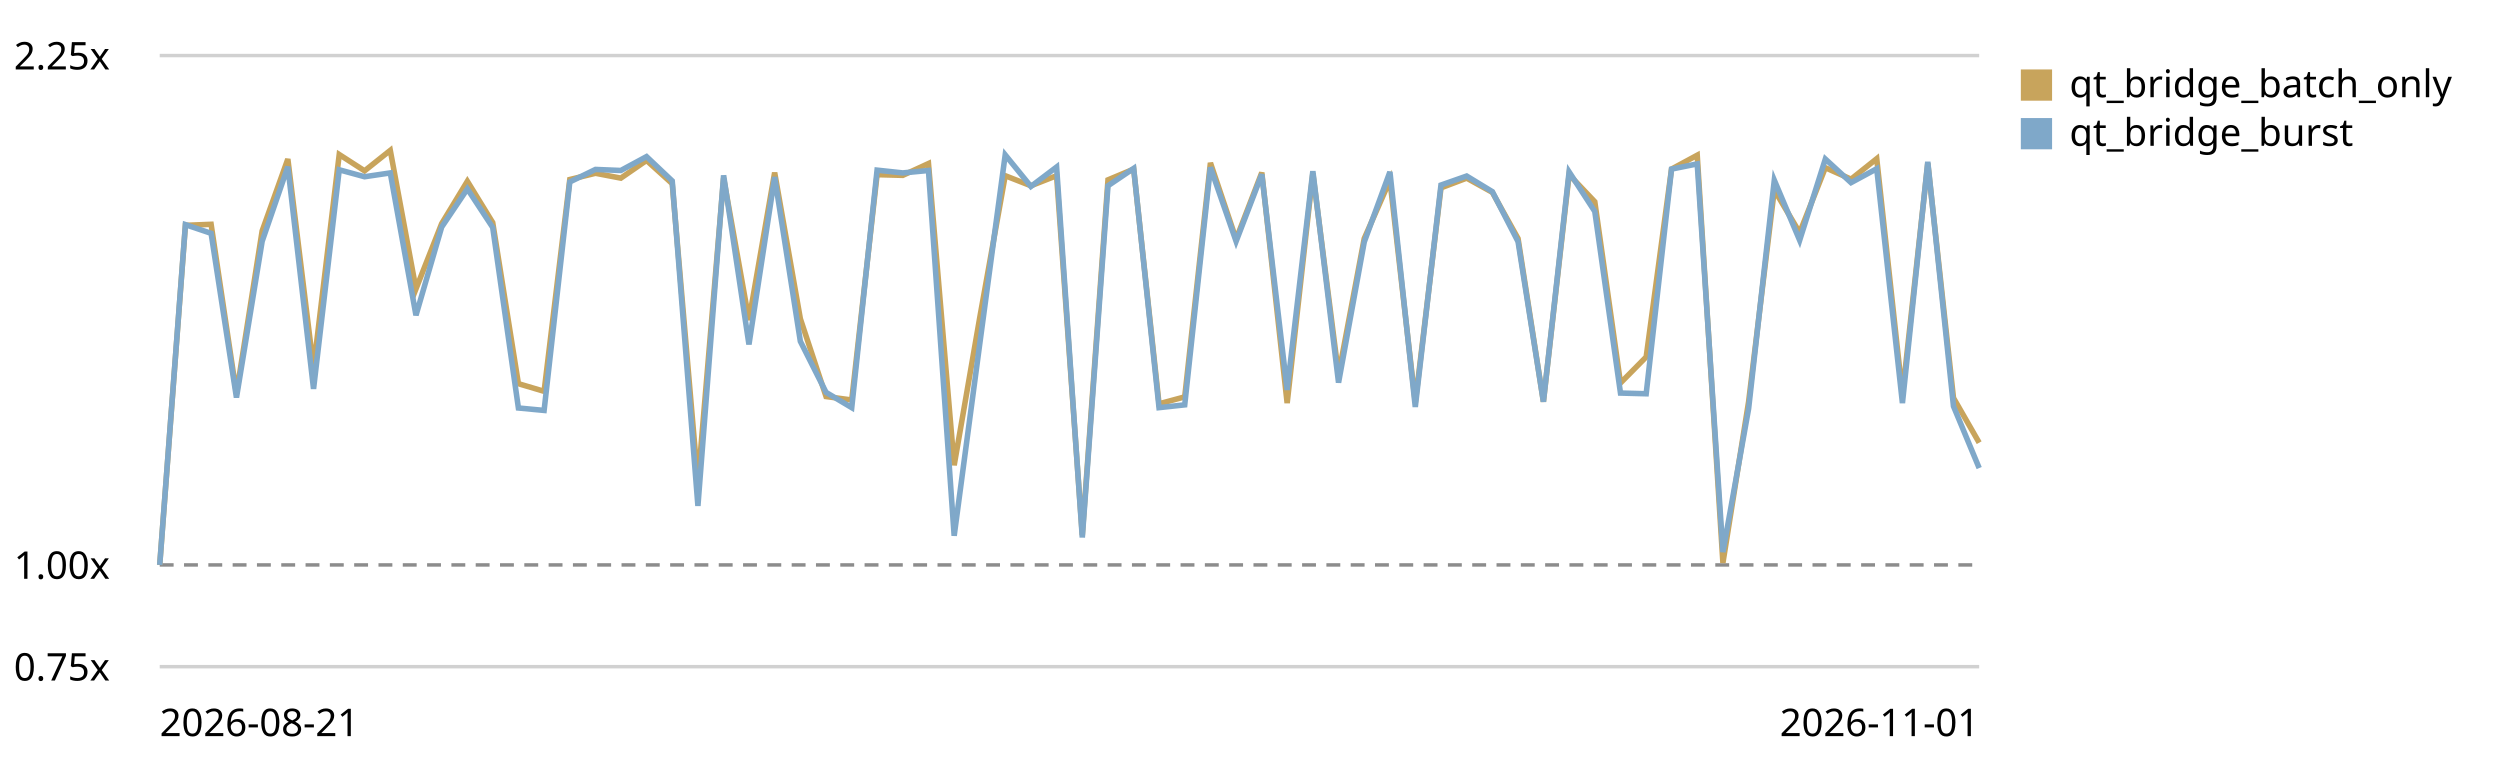
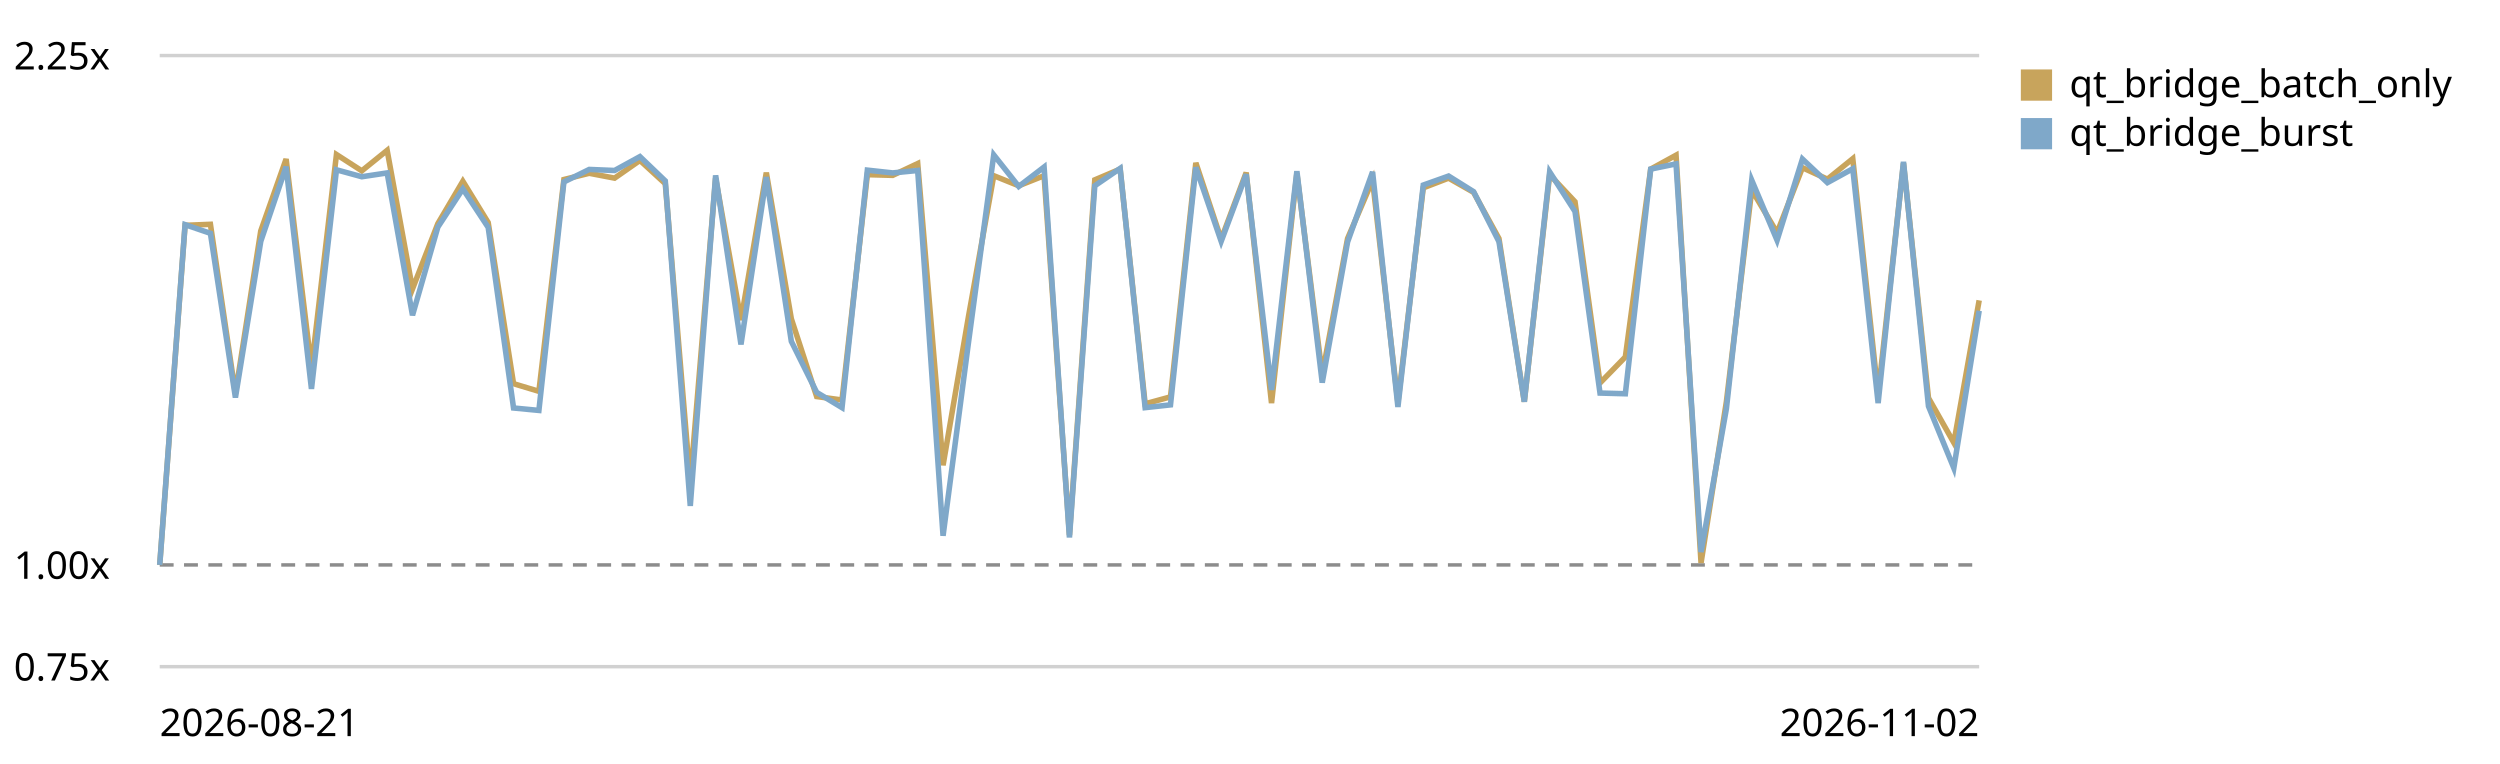
<svg xmlns="http://www.w3.org/2000/svg" viewBox="0 0 720 220" role="img" aria-label="Qt bridge (buffer + coalesced flush) trend, relative to the first recorded run">
  <style>text{font:11px system-ui,sans-serif;fill:currentColor}.grid{stroke:currentColor;stroke-opacity:.18}.base{stroke:currentColor;stroke-opacity:.45;stroke-dasharray:4 3}</style>
  <line class="grid" x1="46" y1="192.0" x2="570" y2="192.0" />
  <text x="4" y="196.0">0.75x</text>
  <line class="base" x1="46" y1="162.7" x2="570" y2="162.7" />
  <text x="4" y="166.7">1.00x</text>
  <line class="grid" x1="46" y1="16.0" x2="570" y2="16.0" />
  <text x="4" y="20.0">2.25x</text>
-   <path d="M46.0,162.7 L53.4,64.9 L60.8,64.6 L68.1,113.4 L75.5,66.5 L82.9,45.8 L90.3,106.0 L97.7,44.5 L105.0,49.2 L112.4,43.3 L119.8,83.2 L127.2,64.4 L134.6,52.2 L141.9,64.1 L149.3,110.5 L156.7,112.7 L164.1,51.7 L171.5,49.9 L178.8,51.3 L186.2,46.2 L193.6,52.9 L201.0,139.0 L208.4,51.3 L215.7,92.2 L223.1,49.7 L230.5,91.8 L237.9,114.2 L245.3,115.2 L252.6,50.3 L260.0,50.5 L267.4,47.1 L274.8,134.0 L282.2,91.3 L289.5,50.6 L296.9,53.5 L304.3,50.6 L311.7,154.1 L319.1,51.8 L326.5,48.7 L333.8,116.3 L341.2,114.3 L348.6,46.9 L356.0,68.9 L363.4,49.7 L370.7,116.1 L378.1,49.9 L385.5,107.9 L392.9,68.7 L400.3,51.9 L407.6,116.0 L415.0,54.1 L422.4,51.3 L429.8,55.4 L437.2,68.7 L444.5,115.7 L451.9,50.3 L459.3,58.1 L466.7,110.3 L474.1,102.8 L481.4,48.7 L488.8,44.7 L496.2,162.1 L503.6,115.7 L511.0,54.7 L518.3,67.0 L525.7,48.3 L533.1,51.6 L540.5,45.7 L547.9,113.7 L555.2,47.0 L562.6,114.6 L570.0,127.5" fill="none" stroke="#c8a45c" stroke-width="1.6" />
+   <path d="M46.0,162.7 L53.3,64.9 L60.6,64.6 L67.8,113.4 L75.1,66.5 L82.4,45.8 L89.7,106.0 L96.9,44.5 L104.2,49.2 L111.5,43.3 L118.8,83.2 L126.1,64.4 L133.3,52.2 L140.6,64.1 L147.9,110.5 L155.2,112.7 L162.4,51.7 L169.7,49.9 L177.0,51.3 L184.3,46.2 L191.6,52.9 L198.8,139.0 L206.1,51.3 L213.4,92.2 L220.7,49.7 L227.9,91.8 L235.2,114.2 L242.5,115.2 L249.8,50.3 L257.1,50.5 L264.3,47.1 L271.6,134.0 L278.9,91.3 L286.2,50.6 L293.4,53.5 L300.7,50.6 L308.0,154.1 L315.3,51.8 L322.6,48.7 L329.8,116.3 L337.1,114.3 L344.4,46.9 L351.7,68.9 L358.9,49.7 L366.2,116.1 L373.5,49.9 L380.8,107.9 L388.1,68.7 L395.3,51.9 L402.6,116.0 L409.9,54.1 L417.2,51.3 L424.4,55.4 L431.7,68.7 L439.0,115.7 L446.3,50.3 L453.6,58.1 L460.8,110.3 L468.1,102.8 L475.4,48.7 L482.7,44.7 L489.9,162.1 L497.2,115.7 L504.5,54.7 L511.8,67.0 L519.1,48.3 L526.3,51.6 L533.6,45.7 L540.9,113.7 L548.2,47.0 L555.4,114.6 L562.7,127.5 L570.0,86.5" fill="none" stroke="#c8a45c" stroke-width="1.6" />
  <rect x="582" y="20" width="9" height="9" fill="#c8a45c" />
  <text x="596" y="28">qt_bridge_batch_only</text>
-   <path d="M46.0,162.7 L53.4,64.7 L60.8,67.2 L68.1,114.5 L75.5,69.5 L82.9,48.0 L90.3,112.0 L97.7,48.9 L105.0,50.9 L112.4,49.8 L119.8,90.8 L127.2,65.4 L134.6,54.4 L141.9,65.5 L149.3,117.5 L156.7,118.2 L164.1,52.4 L171.5,48.8 L178.8,49.1 L186.2,45.1 L193.6,52.1 L201.0,145.7 L208.4,50.5 L215.7,99.2 L223.1,51.0 L230.5,98.3 L237.9,113.0 L245.3,117.4 L252.6,49.0 L260.0,49.8 L267.4,49.1 L274.8,154.3 L282.2,98.8 L289.5,44.6 L296.9,53.7 L304.3,48.1 L311.7,154.8 L319.1,53.5 L326.5,48.5 L333.8,117.4 L341.2,116.6 L348.6,48.2 L356.0,69.5 L363.4,50.2 L370.7,112.3 L378.1,49.3 L385.5,110.2 L392.9,69.7 L400.3,49.5 L407.6,117.2 L415.0,53.3 L422.4,50.7 L429.8,55.2 L437.2,69.6 L444.5,115.7 L451.9,49.5 L459.3,60.9 L466.7,113.2 L474.1,113.4 L481.4,48.7 L488.8,47.2 L496.2,159.0 L503.6,117.7 L511.0,51.9 L518.3,69.2 L525.7,45.8 L533.1,52.6 L540.5,48.6 L547.9,116.1 L555.2,46.6 L562.6,117.0 L570.0,134.8" fill="none" stroke="#7fa8c9" stroke-width="1.6" />
+   <path d="M46.0,162.7 L53.3,64.7 L60.6,67.2 L67.8,114.5 L75.1,69.5 L82.4,48.0 L89.7,112.0 L96.9,48.9 L104.2,50.9 L111.5,49.8 L118.8,90.8 L126.1,65.4 L133.3,54.4 L140.6,65.5 L147.9,117.5 L155.2,118.2 L162.4,52.4 L169.7,48.8 L177.0,49.1 L184.3,45.1 L191.6,52.1 L198.8,145.7 L206.1,50.5 L213.4,99.2 L220.7,51.0 L227.9,98.3 L235.2,113.0 L242.5,117.4 L249.8,49.0 L257.1,49.8 L264.3,49.1 L271.6,154.3 L278.9,98.8 L286.2,44.6 L293.4,53.7 L300.7,48.1 L308.0,154.8 L315.3,53.5 L322.6,48.5 L329.8,117.4 L337.1,116.6 L344.4,48.2 L351.7,69.5 L358.9,50.2 L366.2,112.3 L373.5,49.3 L380.8,110.2 L388.1,69.7 L395.3,49.5 L402.6,117.2 L409.9,53.3 L417.2,50.7 L424.4,55.2 L431.7,69.6 L439.0,115.7 L446.3,49.5 L453.6,60.9 L460.8,113.2 L468.1,113.4 L475.4,48.7 L482.7,47.2 L489.9,159.0 L497.2,117.7 L504.5,51.9 L511.8,69.2 L519.1,45.8 L526.3,52.6 L533.6,48.6 L540.9,116.1 L548.2,46.6 L555.4,117.0 L562.7,134.8 L570.0,89.5" fill="none" stroke="#7fa8c9" stroke-width="1.6" />
  <rect x="582" y="34" width="9" height="9" fill="#7fa8c9" />
  <text x="596" y="42">qt_bridge_burst</text>
  <text x="46" y="212">2026-08-21</text>
-   <text x="570" y="212" text-anchor="end">2026-11-01</text>
+   <text x="570" y="212" text-anchor="end">2026-11-02</text>
</svg>
